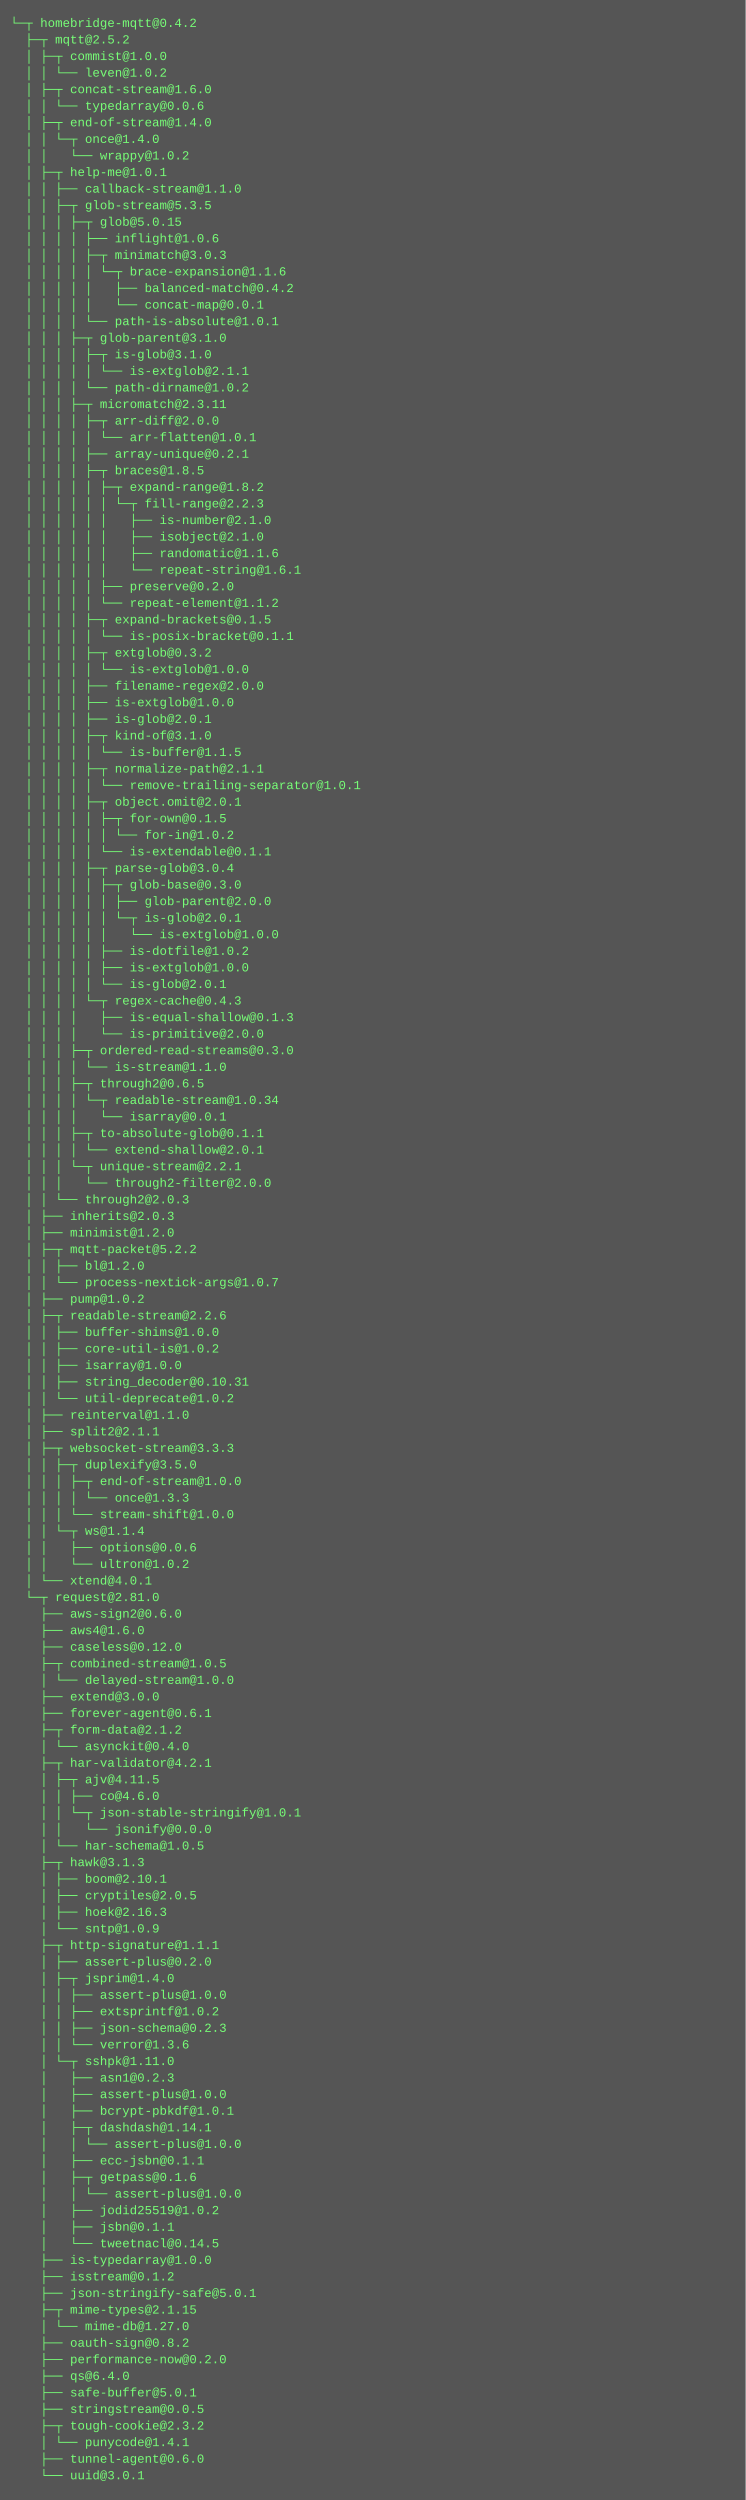
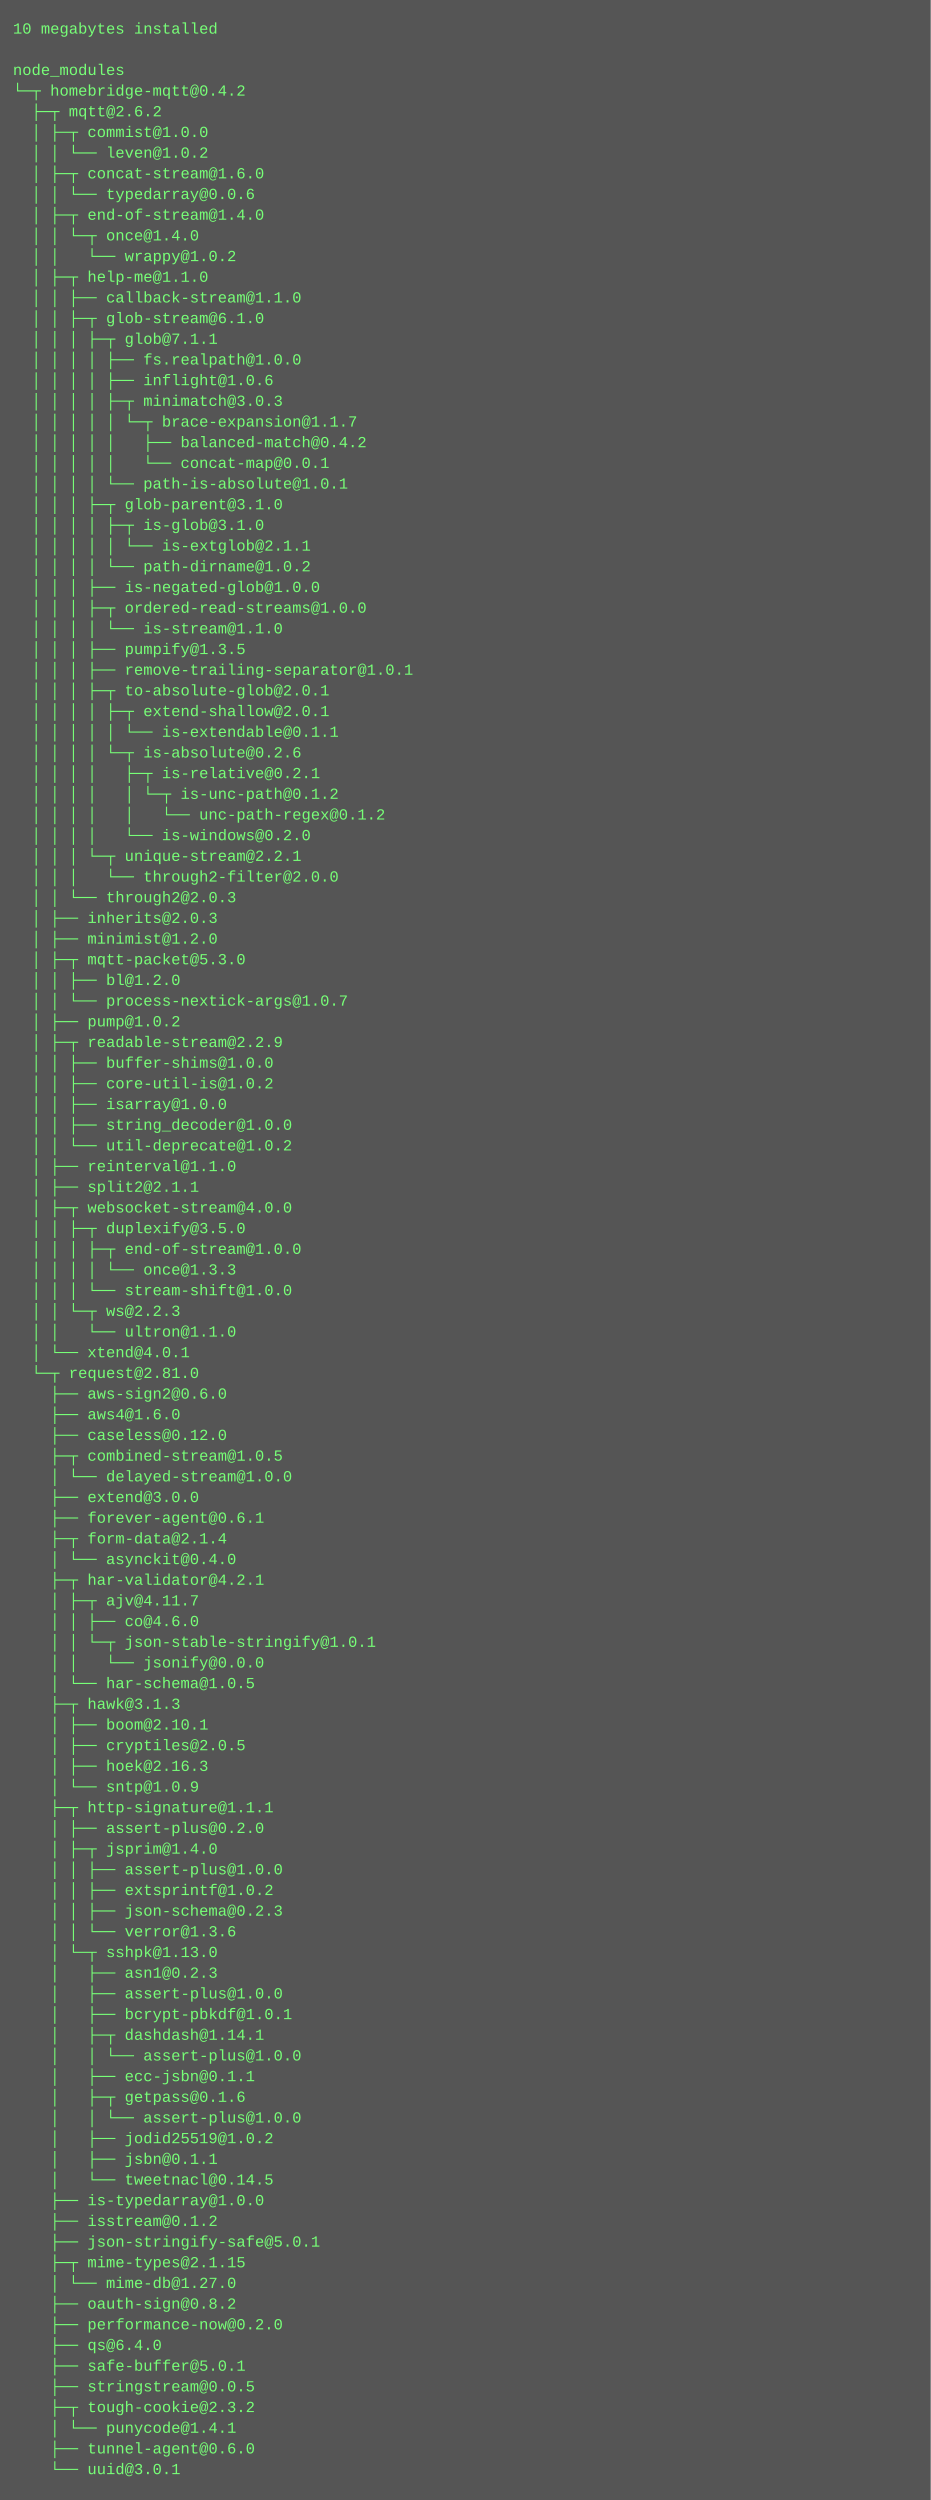
- <svg xmlns="http://www.w3.org/2000/svg" height="2414" width="720">
-   <rect height="2414" fill="#555" width="720" />
+ <svg xmlns="http://www.w3.org/2000/svg" height="1934" width="720">
+   <rect height="1934" fill="#555" width="720" />
  <text fill="#7f7" font-family="Courier New" font-size="12" xml:space="preserve">
-     <tspan x="10" y="26">└─┬ homebridge-mqtt@0.4.2 </tspan>
-     <tspan x="10" y="42">  ├─┬ mqtt@2.5.2 </tspan>
-     <tspan x="10" y="58">  │ ├─┬ commist@1.0.0 </tspan>
-     <tspan x="10" y="74">  │ │ └── leven@1.0.2 </tspan>
-     <tspan x="10" y="90">  │ ├─┬ concat-stream@1.6.0 </tspan>
-     <tspan x="10" y="106">  │ │ └── typedarray@0.0.6 </tspan>
-     <tspan x="10" y="122">  │ ├─┬ end-of-stream@1.4.0 </tspan>
-     <tspan x="10" y="138">  │ │ └─┬ once@1.4.0 </tspan>
-     <tspan x="10" y="154">  │ │   └── wrappy@1.0.2 </tspan>
-     <tspan x="10" y="170">  │ ├─┬ help-me@1.0.1 </tspan>
-     <tspan x="10" y="186">  │ │ ├── callback-stream@1.1.0 </tspan>
-     <tspan x="10" y="202">  │ │ ├─┬ glob-stream@5.3.5 </tspan>
-     <tspan x="10" y="218">  │ │ │ ├─┬ glob@5.0.15 </tspan>
-     <tspan x="10" y="234">  │ │ │ │ ├── inflight@1.0.6 </tspan>
-     <tspan x="10" y="250">  │ │ │ │ ├─┬ minimatch@3.0.3 </tspan>
-     <tspan x="10" y="266">  │ │ │ │ │ └─┬ brace-expansion@1.1.6 </tspan>
-     <tspan x="10" y="282">  │ │ │ │ │   ├── balanced-match@0.4.2 </tspan>
-     <tspan x="10" y="298">  │ │ │ │ │   └── concat-map@0.0.1 </tspan>
-     <tspan x="10" y="314">  │ │ │ │ └── path-is-absolute@1.0.1 </tspan>
-     <tspan x="10" y="330">  │ │ │ ├─┬ glob-parent@3.1.0 </tspan>
-     <tspan x="10" y="346">  │ │ │ │ ├─┬ is-glob@3.1.0 </tspan>
-     <tspan x="10" y="362">  │ │ │ │ │ └── is-extglob@2.1.1 </tspan>
-     <tspan x="10" y="378">  │ │ │ │ └── path-dirname@1.0.2 </tspan>
-     <tspan x="10" y="394">  │ │ │ ├─┬ micromatch@2.3.11 </tspan>
-     <tspan x="10" y="410">  │ │ │ │ ├─┬ arr-diff@2.0.0 </tspan>
-     <tspan x="10" y="426">  │ │ │ │ │ └── arr-flatten@1.0.1 </tspan>
-     <tspan x="10" y="442">  │ │ │ │ ├── array-unique@0.2.1 </tspan>
-     <tspan x="10" y="458">  │ │ │ │ ├─┬ braces@1.8.5 </tspan>
-     <tspan x="10" y="474">  │ │ │ │ │ ├─┬ expand-range@1.8.2 </tspan>
-     <tspan x="10" y="490">  │ │ │ │ │ │ └─┬ fill-range@2.2.3 </tspan>
-     <tspan x="10" y="506">  │ │ │ │ │ │   ├── is-number@2.1.0 </tspan>
-     <tspan x="10" y="522">  │ │ │ │ │ │   ├── isobject@2.1.0 </tspan>
-     <tspan x="10" y="538">  │ │ │ │ │ │   ├── randomatic@1.1.6 </tspan>
-     <tspan x="10" y="554">  │ │ │ │ │ │   └── repeat-string@1.6.1 </tspan>
-     <tspan x="10" y="570">  │ │ │ │ │ ├── preserve@0.2.0 </tspan>
-     <tspan x="10" y="586">  │ │ │ │ │ └── repeat-element@1.1.2 </tspan>
-     <tspan x="10" y="602">  │ │ │ │ ├─┬ expand-brackets@0.1.5 </tspan>
-     <tspan x="10" y="618">  │ │ │ │ │ └── is-posix-bracket@0.1.1 </tspan>
-     <tspan x="10" y="634">  │ │ │ │ ├─┬ extglob@0.3.2 </tspan>
-     <tspan x="10" y="650">  │ │ │ │ │ └── is-extglob@1.0.0 </tspan>
-     <tspan x="10" y="666">  │ │ │ │ ├── filename-regex@2.0.0 </tspan>
-     <tspan x="10" y="682">  │ │ │ │ ├── is-extglob@1.0.0 </tspan>
-     <tspan x="10" y="698">  │ │ │ │ ├── is-glob@2.0.1 </tspan>
-     <tspan x="10" y="714">  │ │ │ │ ├─┬ kind-of@3.1.0 </tspan>
-     <tspan x="10" y="730">  │ │ │ │ │ └── is-buffer@1.1.5 </tspan>
-     <tspan x="10" y="746">  │ │ │ │ ├─┬ normalize-path@2.1.1 </tspan>
-     <tspan x="10" y="762">  │ │ │ │ │ └── remove-trailing-separator@1.0.1 </tspan>
-     <tspan x="10" y="778">  │ │ │ │ ├─┬ object.omit@2.0.1 </tspan>
-     <tspan x="10" y="794">  │ │ │ │ │ ├─┬ for-own@0.1.5 </tspan>
-     <tspan x="10" y="810">  │ │ │ │ │ │ └── for-in@1.0.2 </tspan>
-     <tspan x="10" y="826">  │ │ │ │ │ └── is-extendable@0.1.1 </tspan>
-     <tspan x="10" y="842">  │ │ │ │ ├─┬ parse-glob@3.0.4 </tspan>
-     <tspan x="10" y="858">  │ │ │ │ │ ├─┬ glob-base@0.3.0 </tspan>
-     <tspan x="10" y="874">  │ │ │ │ │ │ ├── glob-parent@2.0.0 </tspan>
-     <tspan x="10" y="890">  │ │ │ │ │ │ └─┬ is-glob@2.0.1 </tspan>
-     <tspan x="10" y="906">  │ │ │ │ │ │   └── is-extglob@1.0.0 </tspan>
-     <tspan x="10" y="922">  │ │ │ │ │ ├── is-dotfile@1.0.2 </tspan>
-     <tspan x="10" y="938">  │ │ │ │ │ ├── is-extglob@1.0.0 </tspan>
-     <tspan x="10" y="954">  │ │ │ │ │ └── is-glob@2.0.1 </tspan>
-     <tspan x="10" y="970">  │ │ │ │ └─┬ regex-cache@0.4.3 </tspan>
-     <tspan x="10" y="986">  │ │ │ │   ├── is-equal-shallow@0.1.3 </tspan>
-     <tspan x="10" y="1002">  │ │ │ │   └── is-primitive@2.0.0 </tspan>
-     <tspan x="10" y="1018">  │ │ │ ├─┬ ordered-read-streams@0.3.0 </tspan>
-     <tspan x="10" y="1034">  │ │ │ │ └── is-stream@1.1.0 </tspan>
-     <tspan x="10" y="1050">  │ │ │ ├─┬ through2@0.6.5 </tspan>
-     <tspan x="10" y="1066">  │ │ │ │ └─┬ readable-stream@1.0.34 </tspan>
-     <tspan x="10" y="1082">  │ │ │ │   └── isarray@0.0.1 </tspan>
-     <tspan x="10" y="1098">  │ │ │ ├─┬ to-absolute-glob@0.1.1 </tspan>
-     <tspan x="10" y="1114">  │ │ │ │ └── extend-shallow@2.0.1 </tspan>
-     <tspan x="10" y="1130">  │ │ │ └─┬ unique-stream@2.2.1 </tspan>
-     <tspan x="10" y="1146">  │ │ │   └── through2-filter@2.0.0 </tspan>
-     <tspan x="10" y="1162">  │ │ └── through2@2.0.3 </tspan>
-     <tspan x="10" y="1178">  │ ├── inherits@2.0.3 </tspan>
-     <tspan x="10" y="1194">  │ ├── minimist@1.2.0 </tspan>
-     <tspan x="10" y="1210">  │ ├─┬ mqtt-packet@5.2.2 </tspan>
-     <tspan x="10" y="1226">  │ │ ├── bl@1.2.0 </tspan>
-     <tspan x="10" y="1242">  │ │ └── process-nextick-args@1.0.7 </tspan>
-     <tspan x="10" y="1258">  │ ├── pump@1.0.2 </tspan>
-     <tspan x="10" y="1274">  │ ├─┬ readable-stream@2.2.6 </tspan>
-     <tspan x="10" y="1290">  │ │ ├── buffer-shims@1.0.0 </tspan>
-     <tspan x="10" y="1306">  │ │ ├── core-util-is@1.0.2 </tspan>
-     <tspan x="10" y="1322">  │ │ ├── isarray@1.0.0 </tspan>
-     <tspan x="10" y="1338">  │ │ ├── string_decoder@0.10.31 </tspan>
-     <tspan x="10" y="1354">  │ │ └── util-deprecate@1.0.2 </tspan>
-     <tspan x="10" y="1370">  │ ├── reinterval@1.1.0 </tspan>
-     <tspan x="10" y="1386">  │ ├── split2@2.1.1 </tspan>
-     <tspan x="10" y="1402">  │ ├─┬ websocket-stream@3.3.3 </tspan>
-     <tspan x="10" y="1418">  │ │ ├─┬ duplexify@3.5.0 </tspan>
-     <tspan x="10" y="1434">  │ │ │ ├─┬ end-of-stream@1.0.0 </tspan>
-     <tspan x="10" y="1450">  │ │ │ │ └── once@1.3.3 </tspan>
-     <tspan x="10" y="1466">  │ │ │ └── stream-shift@1.0.0 </tspan>
-     <tspan x="10" y="1482">  │ │ └─┬ ws@1.1.4 </tspan>
-     <tspan x="10" y="1498">  │ │   ├── options@0.0.6 </tspan>
-     <tspan x="10" y="1514">  │ │   └── ultron@1.0.2 </tspan>
-     <tspan x="10" y="1530">  │ └── xtend@4.0.1 </tspan>
-     <tspan x="10" y="1546">  └─┬ request@2.81.0 </tspan>
-     <tspan x="10" y="1562">    ├── aws-sign2@0.6.0 </tspan>
-     <tspan x="10" y="1578">    ├── aws4@1.6.0 </tspan>
-     <tspan x="10" y="1594">    ├── caseless@0.12.0 </tspan>
-     <tspan x="10" y="1610">    ├─┬ combined-stream@1.0.5 </tspan>
-     <tspan x="10" y="1626">    │ └── delayed-stream@1.0.0 </tspan>
-     <tspan x="10" y="1642">    ├── extend@3.0.0 </tspan>
-     <tspan x="10" y="1658">    ├── forever-agent@0.6.1 </tspan>
-     <tspan x="10" y="1674">    ├─┬ form-data@2.1.2 </tspan>
-     <tspan x="10" y="1690">    │ └── asynckit@0.4.0 </tspan>
-     <tspan x="10" y="1706">    ├─┬ har-validator@4.2.1 </tspan>
-     <tspan x="10" y="1722">    │ ├─┬ ajv@4.11.5 </tspan>
-     <tspan x="10" y="1738">    │ │ ├── co@4.6.0 </tspan>
-     <tspan x="10" y="1754">    │ │ └─┬ json-stable-stringify@1.0.1 </tspan>
-     <tspan x="10" y="1770">    │ │   └── jsonify@0.0.0 </tspan>
-     <tspan x="10" y="1786">    │ └── har-schema@1.0.5 </tspan>
-     <tspan x="10" y="1802">    ├─┬ hawk@3.1.3 </tspan>
-     <tspan x="10" y="1818">    │ ├── boom@2.10.1 </tspan>
-     <tspan x="10" y="1834">    │ ├── cryptiles@2.0.5 </tspan>
-     <tspan x="10" y="1850">    │ ├── hoek@2.16.3 </tspan>
-     <tspan x="10" y="1866">    │ └── sntp@1.0.9 </tspan>
-     <tspan x="10" y="1882">    ├─┬ http-signature@1.1.1 </tspan>
-     <tspan x="10" y="1898">    │ ├── assert-plus@0.2.0 </tspan>
-     <tspan x="10" y="1914">    │ ├─┬ jsprim@1.4.0 </tspan>
-     <tspan x="10" y="1930">    │ │ ├── assert-plus@1.0.0 </tspan>
-     <tspan x="10" y="1946">    │ │ ├── extsprintf@1.0.2 </tspan>
-     <tspan x="10" y="1962">    │ │ ├── json-schema@0.2.3 </tspan>
-     <tspan x="10" y="1978">    │ │ └── verror@1.3.6 </tspan>
-     <tspan x="10" y="1994">    │ └─┬ sshpk@1.11.0 </tspan>
-     <tspan x="10" y="2010">    │   ├── asn1@0.2.3 </tspan>
-     <tspan x="10" y="2026">    │   ├── assert-plus@1.0.0 </tspan>
-     <tspan x="10" y="2042">    │   ├── bcrypt-pbkdf@1.0.1 </tspan>
-     <tspan x="10" y="2058">    │   ├─┬ dashdash@1.14.1 </tspan>
-     <tspan x="10" y="2074">    │   │ └── assert-plus@1.0.0 </tspan>
-     <tspan x="10" y="2090">    │   ├── ecc-jsbn@0.1.1 </tspan>
-     <tspan x="10" y="2106">    │   ├─┬ getpass@0.1.6 </tspan>
-     <tspan x="10" y="2122">    │   │ └── assert-plus@1.0.0 </tspan>
-     <tspan x="10" y="2138">    │   ├── jodid25519@1.0.2 </tspan>
-     <tspan x="10" y="2154">    │   ├── jsbn@0.1.1 </tspan>
-     <tspan x="10" y="2170">    │   └── tweetnacl@0.14.5 </tspan>
-     <tspan x="10" y="2186">    ├── is-typedarray@1.0.0 </tspan>
-     <tspan x="10" y="2202">    ├── isstream@0.1.2 </tspan>
-     <tspan x="10" y="2218">    ├── json-stringify-safe@5.0.1 </tspan>
-     <tspan x="10" y="2234">    ├─┬ mime-types@2.1.15 </tspan>
-     <tspan x="10" y="2250">    │ └── mime-db@1.27.0 </tspan>
-     <tspan x="10" y="2266">    ├── oauth-sign@0.8.2 </tspan>
-     <tspan x="10" y="2282">    ├── performance-now@0.2.0 </tspan>
-     <tspan x="10" y="2298">    ├── qs@6.4.0 </tspan>
-     <tspan x="10" y="2314">    ├── safe-buffer@5.0.1 </tspan>
-     <tspan x="10" y="2330">    ├── stringstream@0.0.5 </tspan>
-     <tspan x="10" y="2346">    ├─┬ tough-cookie@2.3.2 </tspan>
-     <tspan x="10" y="2362">    │ └── punycode@1.4.1 </tspan>
-     <tspan x="10" y="2378">    ├── tunnel-agent@0.6.0 </tspan>
-     <tspan x="10" y="2394">    └── uuid@3.0.1</tspan>
+     <tspan x="10" y="26">10 megabytes installed</tspan>
+     <tspan x="10" y="42" />
+     <tspan x="10" y="58">node_modules</tspan>
+     <tspan x="10" y="74">└─┬ homebridge-mqtt@0.4.2 </tspan>
+     <tspan x="10" y="90">  ├─┬ mqtt@2.6.2 </tspan>
+     <tspan x="10" y="106">  │ ├─┬ commist@1.0.0 </tspan>
+     <tspan x="10" y="122">  │ │ └── leven@1.0.2 </tspan>
+     <tspan x="10" y="138">  │ ├─┬ concat-stream@1.6.0 </tspan>
+     <tspan x="10" y="154">  │ │ └── typedarray@0.0.6 </tspan>
+     <tspan x="10" y="170">  │ ├─┬ end-of-stream@1.4.0 </tspan>
+     <tspan x="10" y="186">  │ │ └─┬ once@1.4.0 </tspan>
+     <tspan x="10" y="202">  │ │   └── wrappy@1.0.2 </tspan>
+     <tspan x="10" y="218">  │ ├─┬ help-me@1.1.0 </tspan>
+     <tspan x="10" y="234">  │ │ ├── callback-stream@1.1.0 </tspan>
+     <tspan x="10" y="250">  │ │ ├─┬ glob-stream@6.1.0 </tspan>
+     <tspan x="10" y="266">  │ │ │ ├─┬ glob@7.1.1 </tspan>
+     <tspan x="10" y="282">  │ │ │ │ ├── fs.realpath@1.0.0 </tspan>
+     <tspan x="10" y="298">  │ │ │ │ ├── inflight@1.0.6 </tspan>
+     <tspan x="10" y="314">  │ │ │ │ ├─┬ minimatch@3.0.3 </tspan>
+     <tspan x="10" y="330">  │ │ │ │ │ └─┬ brace-expansion@1.1.7 </tspan>
+     <tspan x="10" y="346">  │ │ │ │ │   ├── balanced-match@0.4.2 </tspan>
+     <tspan x="10" y="362">  │ │ │ │ │   └── concat-map@0.0.1 </tspan>
+     <tspan x="10" y="378">  │ │ │ │ └── path-is-absolute@1.0.1 </tspan>
+     <tspan x="10" y="394">  │ │ │ ├─┬ glob-parent@3.1.0 </tspan>
+     <tspan x="10" y="410">  │ │ │ │ ├─┬ is-glob@3.1.0 </tspan>
+     <tspan x="10" y="426">  │ │ │ │ │ └── is-extglob@2.1.1 </tspan>
+     <tspan x="10" y="442">  │ │ │ │ └── path-dirname@1.0.2 </tspan>
+     <tspan x="10" y="458">  │ │ │ ├── is-negated-glob@1.0.0 </tspan>
+     <tspan x="10" y="474">  │ │ │ ├─┬ ordered-read-streams@1.0.0 </tspan>
+     <tspan x="10" y="490">  │ │ │ │ └── is-stream@1.1.0 </tspan>
+     <tspan x="10" y="506">  │ │ │ ├── pumpify@1.3.5 </tspan>
+     <tspan x="10" y="522">  │ │ │ ├── remove-trailing-separator@1.0.1 </tspan>
+     <tspan x="10" y="538">  │ │ │ ├─┬ to-absolute-glob@2.0.1 </tspan>
+     <tspan x="10" y="554">  │ │ │ │ ├─┬ extend-shallow@2.0.1 </tspan>
+     <tspan x="10" y="570">  │ │ │ │ │ └── is-extendable@0.1.1 </tspan>
+     <tspan x="10" y="586">  │ │ │ │ └─┬ is-absolute@0.2.6 </tspan>
+     <tspan x="10" y="602">  │ │ │ │   ├─┬ is-relative@0.2.1 </tspan>
+     <tspan x="10" y="618">  │ │ │ │   │ └─┬ is-unc-path@0.1.2 </tspan>
+     <tspan x="10" y="634">  │ │ │ │   │   └── unc-path-regex@0.1.2 </tspan>
+     <tspan x="10" y="650">  │ │ │ │   └── is-windows@0.2.0 </tspan>
+     <tspan x="10" y="666">  │ │ │ └─┬ unique-stream@2.2.1 </tspan>
+     <tspan x="10" y="682">  │ │ │   └── through2-filter@2.0.0 </tspan>
+     <tspan x="10" y="698">  │ │ └── through2@2.0.3 </tspan>
+     <tspan x="10" y="714">  │ ├── inherits@2.0.3 </tspan>
+     <tspan x="10" y="730">  │ ├── minimist@1.2.0 </tspan>
+     <tspan x="10" y="746">  │ ├─┬ mqtt-packet@5.3.0 </tspan>
+     <tspan x="10" y="762">  │ │ ├── bl@1.2.0 </tspan>
+     <tspan x="10" y="778">  │ │ └── process-nextick-args@1.0.7 </tspan>
+     <tspan x="10" y="794">  │ ├── pump@1.0.2 </tspan>
+     <tspan x="10" y="810">  │ ├─┬ readable-stream@2.2.9 </tspan>
+     <tspan x="10" y="826">  │ │ ├── buffer-shims@1.0.0 </tspan>
+     <tspan x="10" y="842">  │ │ ├── core-util-is@1.0.2 </tspan>
+     <tspan x="10" y="858">  │ │ ├── isarray@1.0.0 </tspan>
+     <tspan x="10" y="874">  │ │ ├── string_decoder@1.0.0 </tspan>
+     <tspan x="10" y="890">  │ │ └── util-deprecate@1.0.2 </tspan>
+     <tspan x="10" y="906">  │ ├── reinterval@1.1.0 </tspan>
+     <tspan x="10" y="922">  │ ├── split2@2.1.1 </tspan>
+     <tspan x="10" y="938">  │ ├─┬ websocket-stream@4.0.0 </tspan>
+     <tspan x="10" y="954">  │ │ ├─┬ duplexify@3.5.0 </tspan>
+     <tspan x="10" y="970">  │ │ │ ├─┬ end-of-stream@1.0.0 </tspan>
+     <tspan x="10" y="986">  │ │ │ │ └── once@1.3.3 </tspan>
+     <tspan x="10" y="1002">  │ │ │ └── stream-shift@1.0.0 </tspan>
+     <tspan x="10" y="1018">  │ │ └─┬ ws@2.2.3 </tspan>
+     <tspan x="10" y="1034">  │ │   └── ultron@1.1.0 </tspan>
+     <tspan x="10" y="1050">  │ └── xtend@4.0.1 </tspan>
+     <tspan x="10" y="1066">  └─┬ request@2.81.0 </tspan>
+     <tspan x="10" y="1082">    ├── aws-sign2@0.6.0 </tspan>
+     <tspan x="10" y="1098">    ├── aws4@1.6.0 </tspan>
+     <tspan x="10" y="1114">    ├── caseless@0.12.0 </tspan>
+     <tspan x="10" y="1130">    ├─┬ combined-stream@1.0.5 </tspan>
+     <tspan x="10" y="1146">    │ └── delayed-stream@1.0.0 </tspan>
+     <tspan x="10" y="1162">    ├── extend@3.0.0 </tspan>
+     <tspan x="10" y="1178">    ├── forever-agent@0.6.1 </tspan>
+     <tspan x="10" y="1194">    ├─┬ form-data@2.1.4 </tspan>
+     <tspan x="10" y="1210">    │ └── asynckit@0.4.0 </tspan>
+     <tspan x="10" y="1226">    ├─┬ har-validator@4.2.1 </tspan>
+     <tspan x="10" y="1242">    │ ├─┬ ajv@4.11.7 </tspan>
+     <tspan x="10" y="1258">    │ │ ├── co@4.6.0 </tspan>
+     <tspan x="10" y="1274">    │ │ └─┬ json-stable-stringify@1.0.1 </tspan>
+     <tspan x="10" y="1290">    │ │   └── jsonify@0.0.0 </tspan>
+     <tspan x="10" y="1306">    │ └── har-schema@1.0.5 </tspan>
+     <tspan x="10" y="1322">    ├─┬ hawk@3.1.3 </tspan>
+     <tspan x="10" y="1338">    │ ├── boom@2.10.1 </tspan>
+     <tspan x="10" y="1354">    │ ├── cryptiles@2.0.5 </tspan>
+     <tspan x="10" y="1370">    │ ├── hoek@2.16.3 </tspan>
+     <tspan x="10" y="1386">    │ └── sntp@1.0.9 </tspan>
+     <tspan x="10" y="1402">    ├─┬ http-signature@1.1.1 </tspan>
+     <tspan x="10" y="1418">    │ ├── assert-plus@0.2.0 </tspan>
+     <tspan x="10" y="1434">    │ ├─┬ jsprim@1.4.0 </tspan>
+     <tspan x="10" y="1450">    │ │ ├── assert-plus@1.0.0 </tspan>
+     <tspan x="10" y="1466">    │ │ ├── extsprintf@1.0.2 </tspan>
+     <tspan x="10" y="1482">    │ │ ├── json-schema@0.2.3 </tspan>
+     <tspan x="10" y="1498">    │ │ └── verror@1.3.6 </tspan>
+     <tspan x="10" y="1514">    │ └─┬ sshpk@1.13.0 </tspan>
+     <tspan x="10" y="1530">    │   ├── asn1@0.2.3 </tspan>
+     <tspan x="10" y="1546">    │   ├── assert-plus@1.0.0 </tspan>
+     <tspan x="10" y="1562">    │   ├── bcrypt-pbkdf@1.0.1 </tspan>
+     <tspan x="10" y="1578">    │   ├─┬ dashdash@1.14.1 </tspan>
+     <tspan x="10" y="1594">    │   │ └── assert-plus@1.0.0 </tspan>
+     <tspan x="10" y="1610">    │   ├── ecc-jsbn@0.1.1 </tspan>
+     <tspan x="10" y="1626">    │   ├─┬ getpass@0.1.6 </tspan>
+     <tspan x="10" y="1642">    │   │ └── assert-plus@1.0.0 </tspan>
+     <tspan x="10" y="1658">    │   ├── jodid25519@1.0.2 </tspan>
+     <tspan x="10" y="1674">    │   ├── jsbn@0.1.1 </tspan>
+     <tspan x="10" y="1690">    │   └── tweetnacl@0.14.5 </tspan>
+     <tspan x="10" y="1706">    ├── is-typedarray@1.0.0 </tspan>
+     <tspan x="10" y="1722">    ├── isstream@0.1.2 </tspan>
+     <tspan x="10" y="1738">    ├── json-stringify-safe@5.0.1 </tspan>
+     <tspan x="10" y="1754">    ├─┬ mime-types@2.1.15 </tspan>
+     <tspan x="10" y="1770">    │ └── mime-db@1.27.0 </tspan>
+     <tspan x="10" y="1786">    ├── oauth-sign@0.8.2 </tspan>
+     <tspan x="10" y="1802">    ├── performance-now@0.2.0 </tspan>
+     <tspan x="10" y="1818">    ├── qs@6.4.0 </tspan>
+     <tspan x="10" y="1834">    ├── safe-buffer@5.0.1 </tspan>
+     <tspan x="10" y="1850">    ├── stringstream@0.0.5 </tspan>
+     <tspan x="10" y="1866">    ├─┬ tough-cookie@2.3.2 </tspan>
+     <tspan x="10" y="1882">    │ └── punycode@1.4.1 </tspan>
+     <tspan x="10" y="1898">    ├── tunnel-agent@0.6.0 </tspan>
+     <tspan x="10" y="1914">    └── uuid@3.0.1</tspan>
  </text>
</svg>
